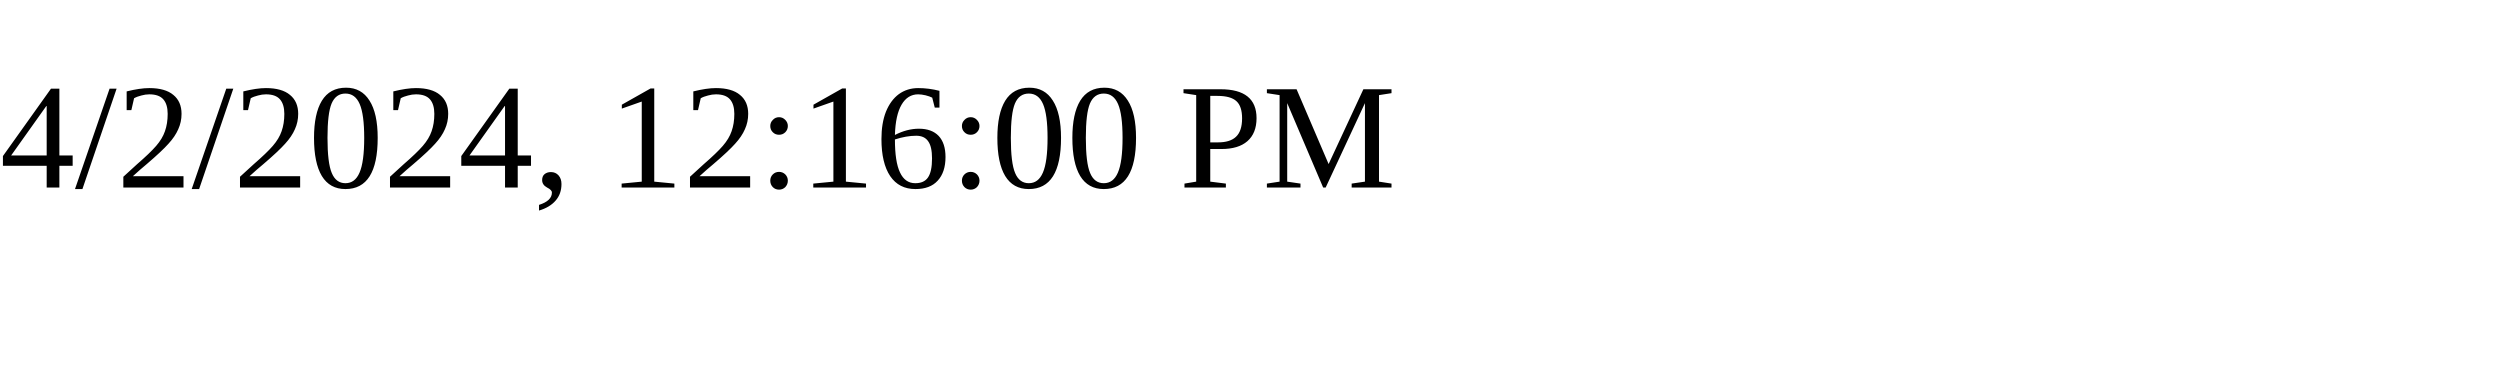
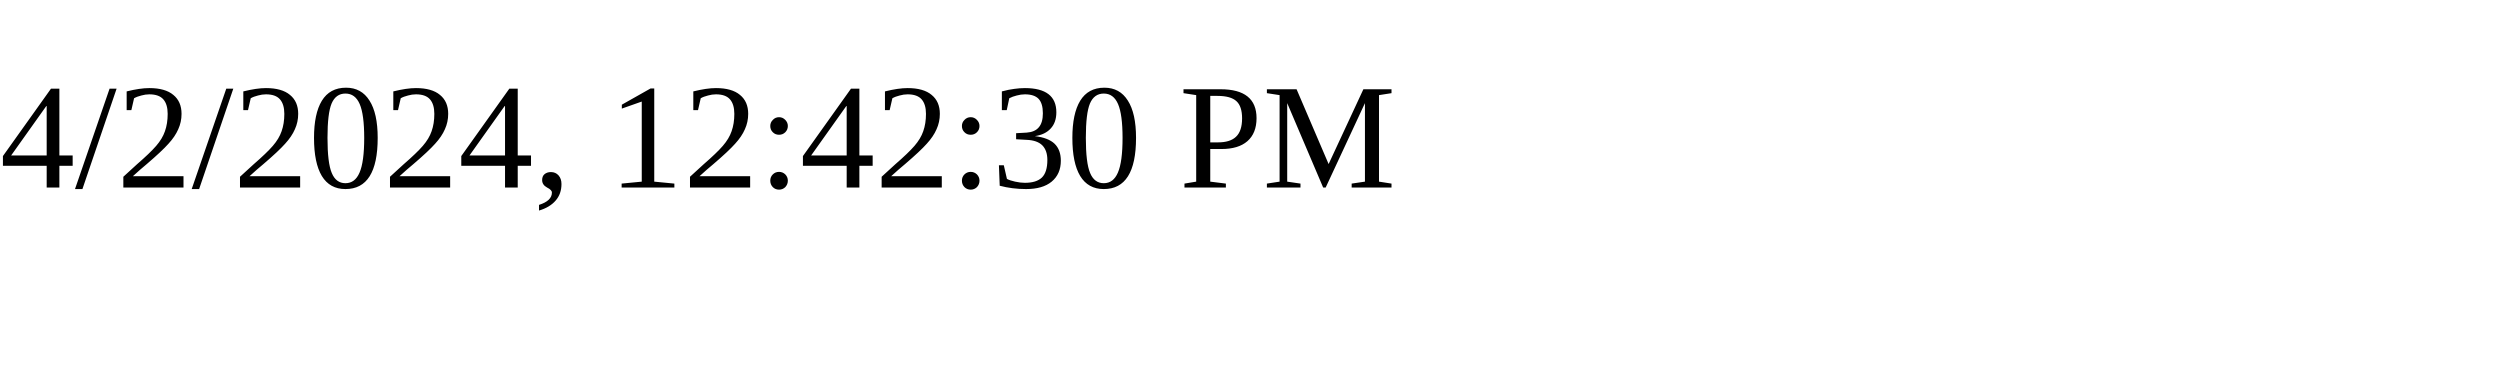
<svg xmlns="http://www.w3.org/2000/svg" height="30" width="200">
-   <text x="0" y="15">4/2/2024, 12:16:00 PM</text>
+   <text x="0" y="15">4/2/2024, 12:42:30 PM</text>
</svg>
